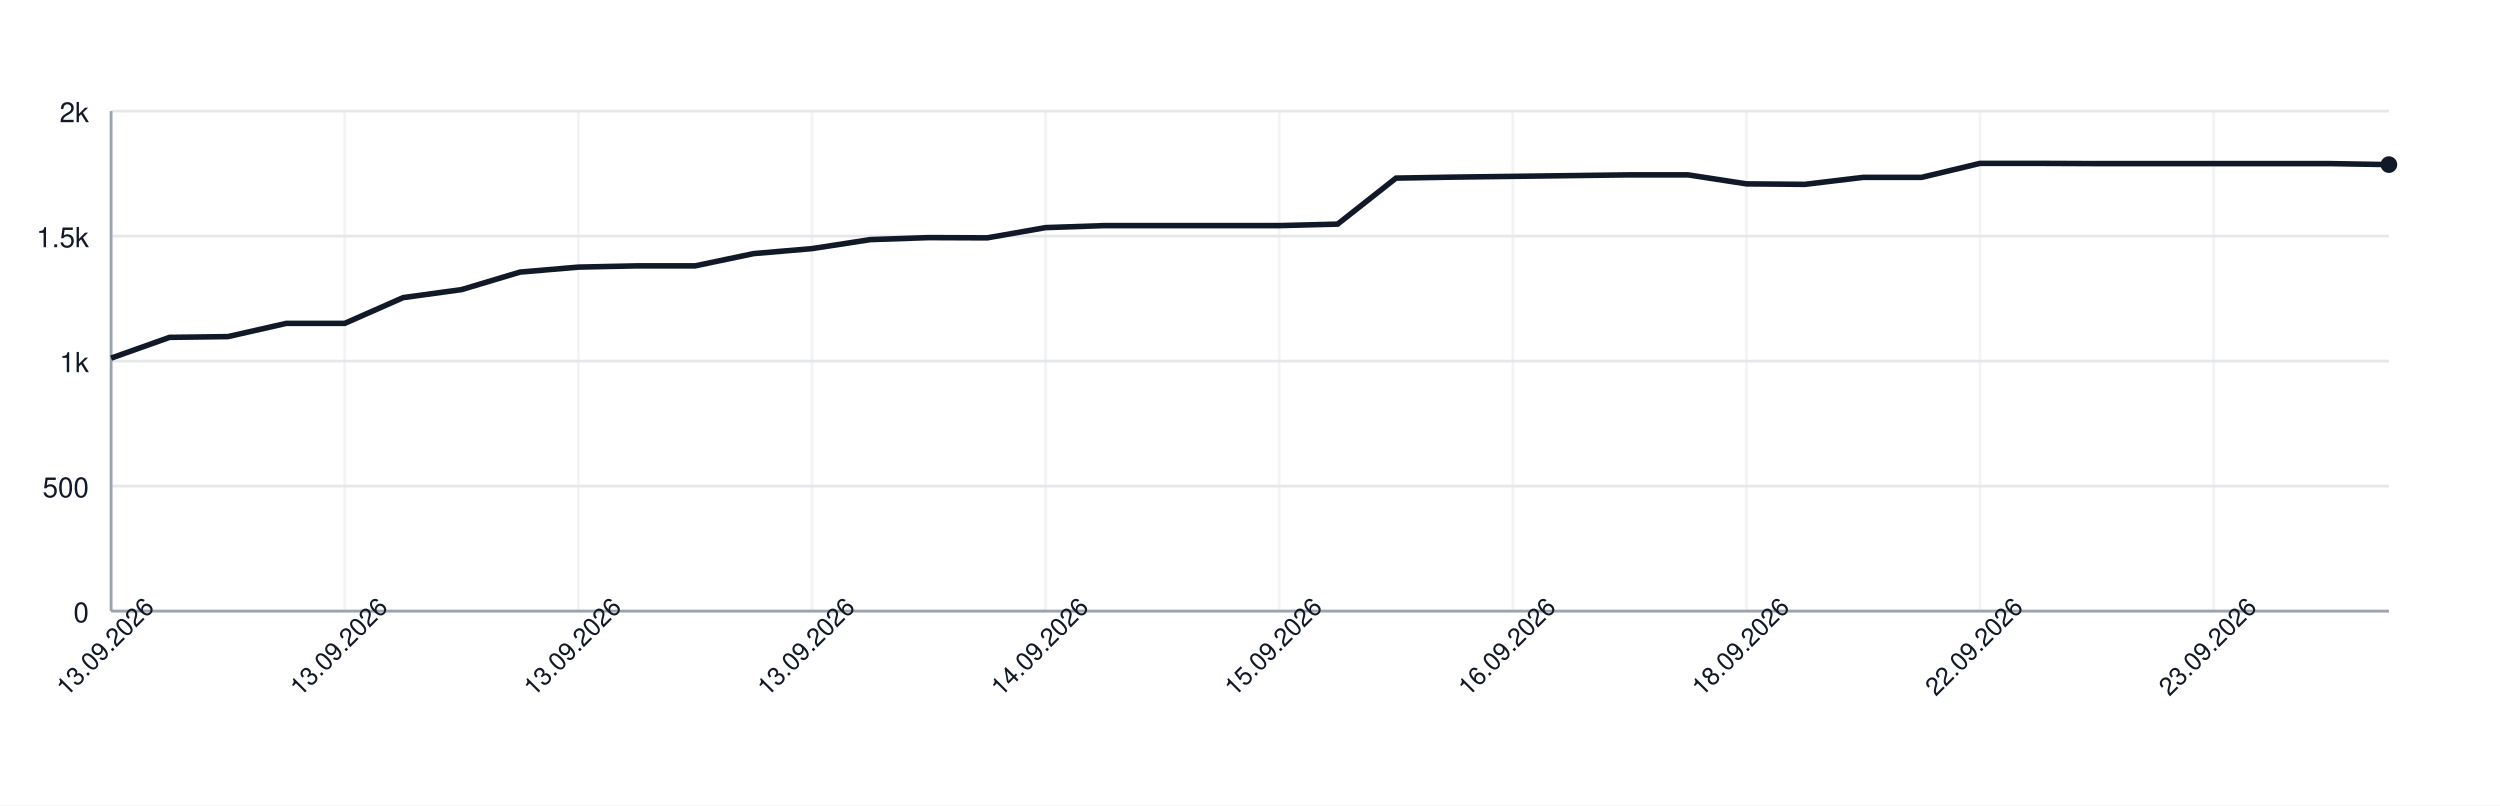
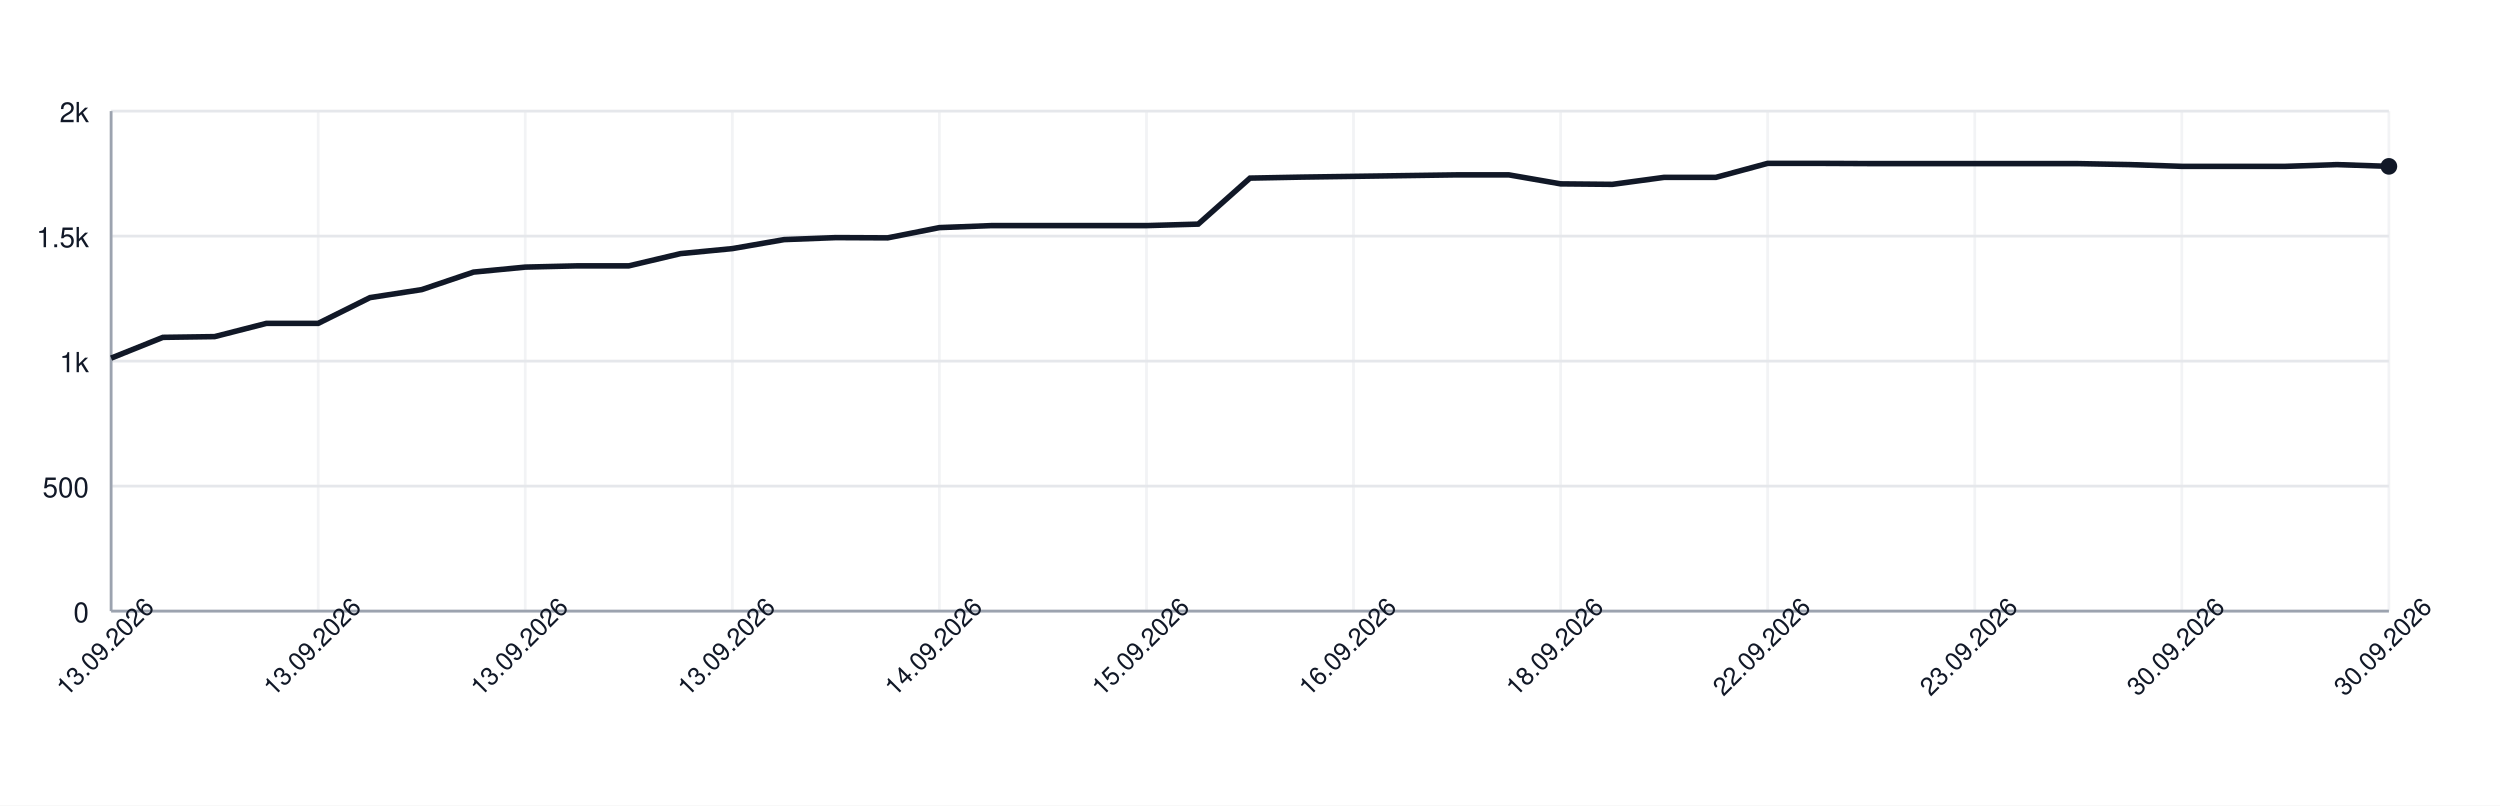
<svg xmlns="http://www.w3.org/2000/svg" width="900" height="290" style="font-family: -apple-system, BlinkMacSystemFont, 'Segoe UI', Helvetica, Arial, sans-serif;">
  <rect width="100%" height="100%" fill="white" />
  <g>
    <line x1="40" y1="220.00" x2="860" y2="220.00" stroke="#e5e7eb" />
    <text x="32" y="224.00" font-size="10" fill="#111827" text-anchor="end">0</text>
    <line x1="40" y1="175.00" x2="860" y2="175.00" stroke="#e5e7eb" />
    <text x="32" y="179.00" font-size="10" fill="#111827" text-anchor="end">500</text>
    <line x1="40" y1="130.00" x2="860" y2="130.00" stroke="#e5e7eb" />
    <text x="32" y="134.00" font-size="10" fill="#111827" text-anchor="end">1k</text>
    <line x1="40" y1="85.00" x2="860" y2="85.00" stroke="#e5e7eb" />
    <text x="32" y="89.00" font-size="10" fill="#111827" text-anchor="end">1.5k</text>
    <line x1="40" y1="40.00" x2="860" y2="40.00" stroke="#e5e7eb" />
    <text x="32" y="44.00" font-size="10" fill="#111827" text-anchor="end">2k</text>
    <line x1="40.00" y1="40" x2="40.00" y2="220" stroke="#e5e7eb" opacity="0.5" />
-     <line x1="124.10" y1="40" x2="124.10" y2="220" stroke="#e5e7eb" opacity="0.5" />
-     <line x1="208.21" y1="40" x2="208.21" y2="220" stroke="#e5e7eb" opacity="0.5" />
-     <line x1="292.31" y1="40" x2="292.31" y2="220" stroke="#e5e7eb" opacity="0.5" />
-     <line x1="376.41" y1="40" x2="376.41" y2="220" stroke="#e5e7eb" opacity="0.5" />
-     <line x1="460.51" y1="40" x2="460.51" y2="220" stroke="#e5e7eb" opacity="0.5" />
-     <line x1="544.62" y1="40" x2="544.62" y2="220" stroke="#e5e7eb" opacity="0.5" />
-     <line x1="628.72" y1="40" x2="628.72" y2="220" stroke="#e5e7eb" opacity="0.5" />
-     <line x1="712.82" y1="40" x2="712.82" y2="220" stroke="#e5e7eb" opacity="0.5" />
-     <line x1="796.92" y1="40" x2="796.92" y2="220" stroke="#e5e7eb" opacity="0.5" />
+     <line x1="114.55" y1="40" x2="114.55" y2="220" stroke="#e5e7eb" opacity="0.5" />
+     <line x1="189.09" y1="40" x2="189.09" y2="220" stroke="#e5e7eb" opacity="0.5" />
+     <line x1="263.64" y1="40" x2="263.64" y2="220" stroke="#e5e7eb" opacity="0.5" />
+     <line x1="338.18" y1="40" x2="338.18" y2="220" stroke="#e5e7eb" opacity="0.5" />
+     <line x1="412.73" y1="40" x2="412.73" y2="220" stroke="#e5e7eb" opacity="0.5" />
+     <line x1="487.27" y1="40" x2="487.27" y2="220" stroke="#e5e7eb" opacity="0.5" />
+     <line x1="561.82" y1="40" x2="561.82" y2="220" stroke="#e5e7eb" opacity="0.5" />
+     <line x1="636.36" y1="40" x2="636.36" y2="220" stroke="#e5e7eb" opacity="0.5" />
+     <line x1="710.91" y1="40" x2="710.91" y2="220" stroke="#e5e7eb" opacity="0.5" />
+     <line x1="785.45" y1="40" x2="785.45" y2="220" stroke="#e5e7eb" opacity="0.5" />
+     <line x1="860.00" y1="40" x2="860.00" y2="220" stroke="#e5e7eb" opacity="0.5" />
    <line x1="40" y1="220" x2="860" y2="220" stroke="#9ca3af" />
    <line x1="40" y1="40" x2="40" y2="220" stroke="#9ca3af" />
-     <path d="M 40.00 128.92 L 61.03 121.45 L 82.05 121.18 L 103.08 116.41 L 124.10 116.41 L 145.13 107.14 L 166.15 104.26 L 187.18 97.96 L 208.21 96.16 L 229.23 95.71 L 250.26 95.71 L 271.28 91.30 L 292.31 89.50 L 313.33 86.26 L 334.36 85.54 L 355.38 85.63 L 376.41 81.94 L 397.44 81.22 L 418.46 81.22 L 439.49 81.22 L 460.51 81.22 L 481.54 80.68 L 502.56 64.12 L 523.59 63.76 L 544.62 63.49 L 565.64 63.22 L 586.67 62.95 L 607.69 62.95 L 628.72 66.19 L 649.74 66.37 L 670.77 63.85 L 691.79 63.85 L 712.82 58.81 L 733.85 58.81 L 754.87 58.90 L 775.90 58.90 L 796.92 58.90 L 817.95 58.90 L 838.97 58.90 L 860.00 59.26" fill="none" stroke="#111827" stroke-width="2" />
-     <circle cx="860.00" cy="59.26" r="3" fill="#111827" />
+     <path d="M 40.00 128.92 L 58.64 121.45 L 77.27 121.18 L 95.91 116.41 L 114.55 116.41 L 133.18 107.14 L 151.82 104.26 L 170.45 97.96 L 189.09 96.16 L 207.73 95.71 L 226.36 95.71 L 245.00 91.30 L 263.64 89.50 L 282.27 86.26 L 300.91 85.54 L 319.55 85.63 L 338.18 81.94 L 356.82 81.22 L 375.45 81.22 L 394.09 81.22 L 412.73 81.22 L 431.36 80.68 L 450.00 64.12 L 468.64 63.76 L 487.27 63.49 L 505.91 63.22 L 524.55 62.95 L 543.18 62.95 L 561.82 66.19 L 580.45 66.37 L 599.09 63.85 L 617.73 63.85 L 636.36 58.81 L 655.00 58.81 L 673.64 58.90 L 692.27 58.90 L 710.91 58.90 L 729.55 58.90 L 748.18 58.90 L 766.82 59.26 L 785.45 59.89 L 804.09 59.89 L 822.73 59.89 L 841.36 59.26 L 860.00 59.89" fill="none" stroke="#111827" stroke-width="2" />
+     <circle cx="860.00" cy="59.89" r="3" fill="#111827" />
    <text x="40.00" y="235.00" font-size="9" fill="#111827" text-anchor="middle" transform="rotate(-45 40.00 235.00)">13.09.2026</text>
-     <text x="124.10" y="235.00" font-size="9" fill="#111827" text-anchor="middle" transform="rotate(-45 124.10 235.00)">13.09.2026</text>
-     <text x="208.21" y="235.00" font-size="9" fill="#111827" text-anchor="middle" transform="rotate(-45 208.21 235.00)">13.09.2026</text>
-     <text x="292.31" y="235.00" font-size="9" fill="#111827" text-anchor="middle" transform="rotate(-45 292.31 235.00)">13.09.2026</text>
-     <text x="376.41" y="235.00" font-size="9" fill="#111827" text-anchor="middle" transform="rotate(-45 376.41 235.00)">14.09.2026</text>
-     <text x="460.51" y="235.00" font-size="9" fill="#111827" text-anchor="middle" transform="rotate(-45 460.51 235.00)">15.09.2026</text>
-     <text x="544.62" y="235.00" font-size="9" fill="#111827" text-anchor="middle" transform="rotate(-45 544.62 235.00)">16.09.2026</text>
-     <text x="628.72" y="235.00" font-size="9" fill="#111827" text-anchor="middle" transform="rotate(-45 628.72 235.00)">18.09.2026</text>
-     <text x="712.82" y="235.00" font-size="9" fill="#111827" text-anchor="middle" transform="rotate(-45 712.82 235.00)">22.09.2026</text>
-     <text x="796.92" y="235.00" font-size="9" fill="#111827" text-anchor="middle" transform="rotate(-45 796.92 235.00)">23.09.2026</text>
+     <text x="114.55" y="235.00" font-size="9" fill="#111827" text-anchor="middle" transform="rotate(-45 114.55 235.00)">13.09.2026</text>
+     <text x="189.09" y="235.00" font-size="9" fill="#111827" text-anchor="middle" transform="rotate(-45 189.09 235.00)">13.09.2026</text>
+     <text x="263.64" y="235.00" font-size="9" fill="#111827" text-anchor="middle" transform="rotate(-45 263.64 235.00)">13.09.2026</text>
+     <text x="338.18" y="235.00" font-size="9" fill="#111827" text-anchor="middle" transform="rotate(-45 338.18 235.00)">14.09.2026</text>
+     <text x="412.73" y="235.00" font-size="9" fill="#111827" text-anchor="middle" transform="rotate(-45 412.73 235.00)">15.09.2026</text>
+     <text x="487.27" y="235.00" font-size="9" fill="#111827" text-anchor="middle" transform="rotate(-45 487.27 235.00)">16.09.2026</text>
+     <text x="561.82" y="235.00" font-size="9" fill="#111827" text-anchor="middle" transform="rotate(-45 561.82 235.00)">18.09.2026</text>
+     <text x="636.36" y="235.00" font-size="9" fill="#111827" text-anchor="middle" transform="rotate(-45 636.36 235.00)">22.09.2026</text>
+     <text x="710.91" y="235.00" font-size="9" fill="#111827" text-anchor="middle" transform="rotate(-45 710.91 235.00)">23.09.2026</text>
+     <text x="785.45" y="235.00" font-size="9" fill="#111827" text-anchor="middle" transform="rotate(-45 785.45 235.00)">30.09.2026</text>
+     <text x="860.00" y="235.00" font-size="9" fill="#111827" text-anchor="middle" transform="rotate(-45 860.00 235.00)">30.09.2026</text>
  </g>
</svg>
